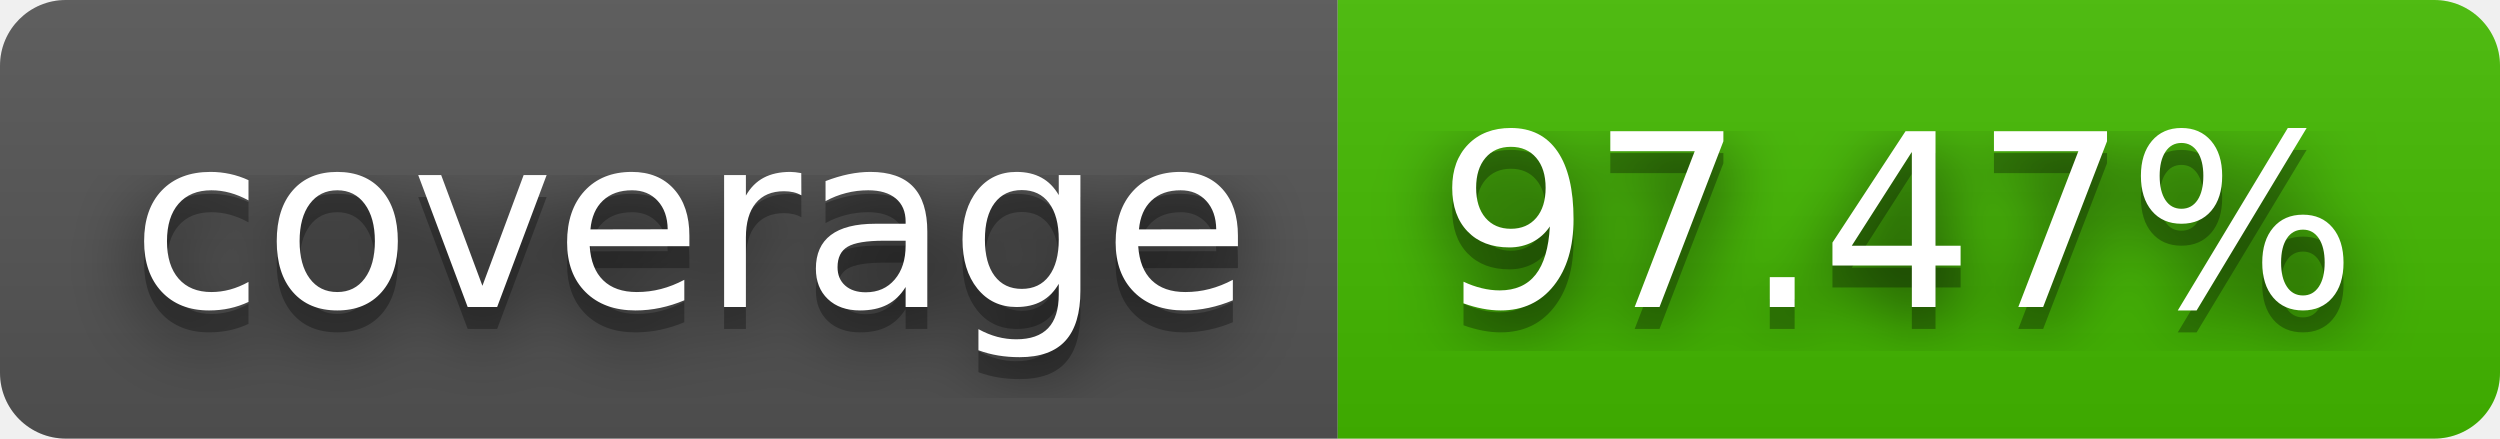
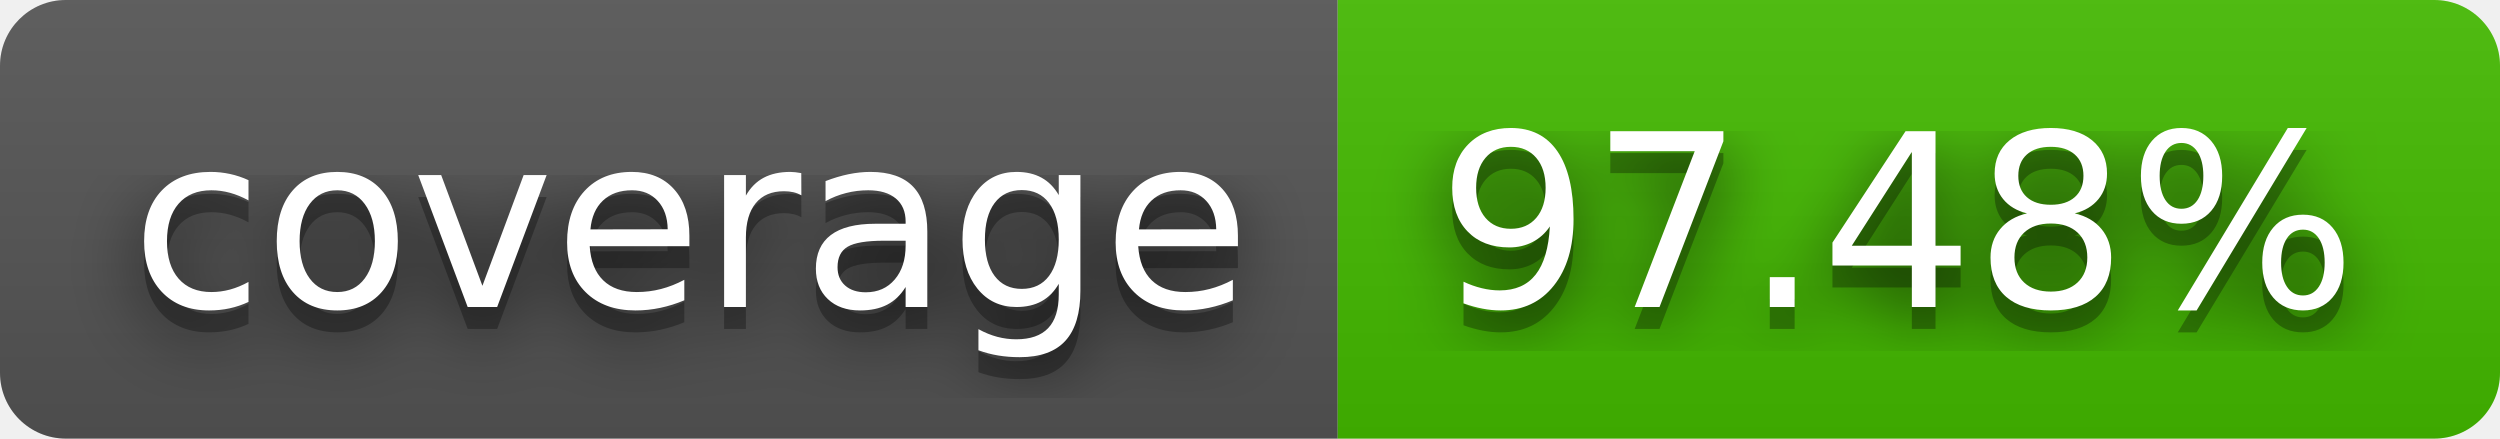
- <svg xmlns="http://www.w3.org/2000/svg" width="114" height="20" role="img" aria-label="coverage: 97.47%">
+ <svg xmlns="http://www.w3.org/2000/svg" width="114" height="20" role="img" aria-label="coverage: 97.48%">
  <filter id="blur">
    <feGaussianBlur stdDeviation="16" />
  </filter>
  <linearGradient id="s" x2="0" y2="100%">
    <stop offset="0" stop-color="#bbb" stop-opacity=".1" />
    <stop offset="1" stop-opacity=".1" />
  </linearGradient>
  <clipPath id="r">
    <rect width="114" height="20" rx="3" />
  </clipPath>
  <g clip-path="url(#r)">
    <rect width="61" height="20" fill="#555" />
    <rect x="61" width="53" height="20" fill="#4b0" />
    <rect width="114" height="20" fill="url(#s)" />
  </g>
  <g fill="#fff" text-anchor="middle" font-family="Verdana,Geneva,DejaVu Sans,sans-serif" text-rendering="geometricPrecision" font-size="110">
    <g transform="scale(.1)">
      <g aria-hidden="true" fill="#010101">
        <text x="315" y="150" fill-opacity=".8" filter="url(#blur)" textLength="510">coverage</text>
        <text x="315" y="150" fill-opacity=".3" textLength="510">coverage</text>
      </g>
      <text x="315" y="140" textLength="510">coverage</text>
    </g>
    <g transform="scale(.1)">
      <g aria-hidden="true" fill="#010101">
-         <text x="865" y="150" fill-opacity=".8" filter="url(#blur)" textLength="430">97.47%</text>
-         <text x="865" y="150" fill-opacity=".3" textLength="430">97.47%</text>
+         <text x="865" y="150" fill-opacity=".8" filter="url(#blur)" textLength="430">97.48%</text>
+         <text x="865" y="150" fill-opacity=".3" textLength="430">97.48%</text>
      </g>
-       <text x="865" y="140" textLength="430">97.47%</text>
+       <text x="865" y="140" textLength="430">97.48%</text>
    </g>
  </g>
</svg>
